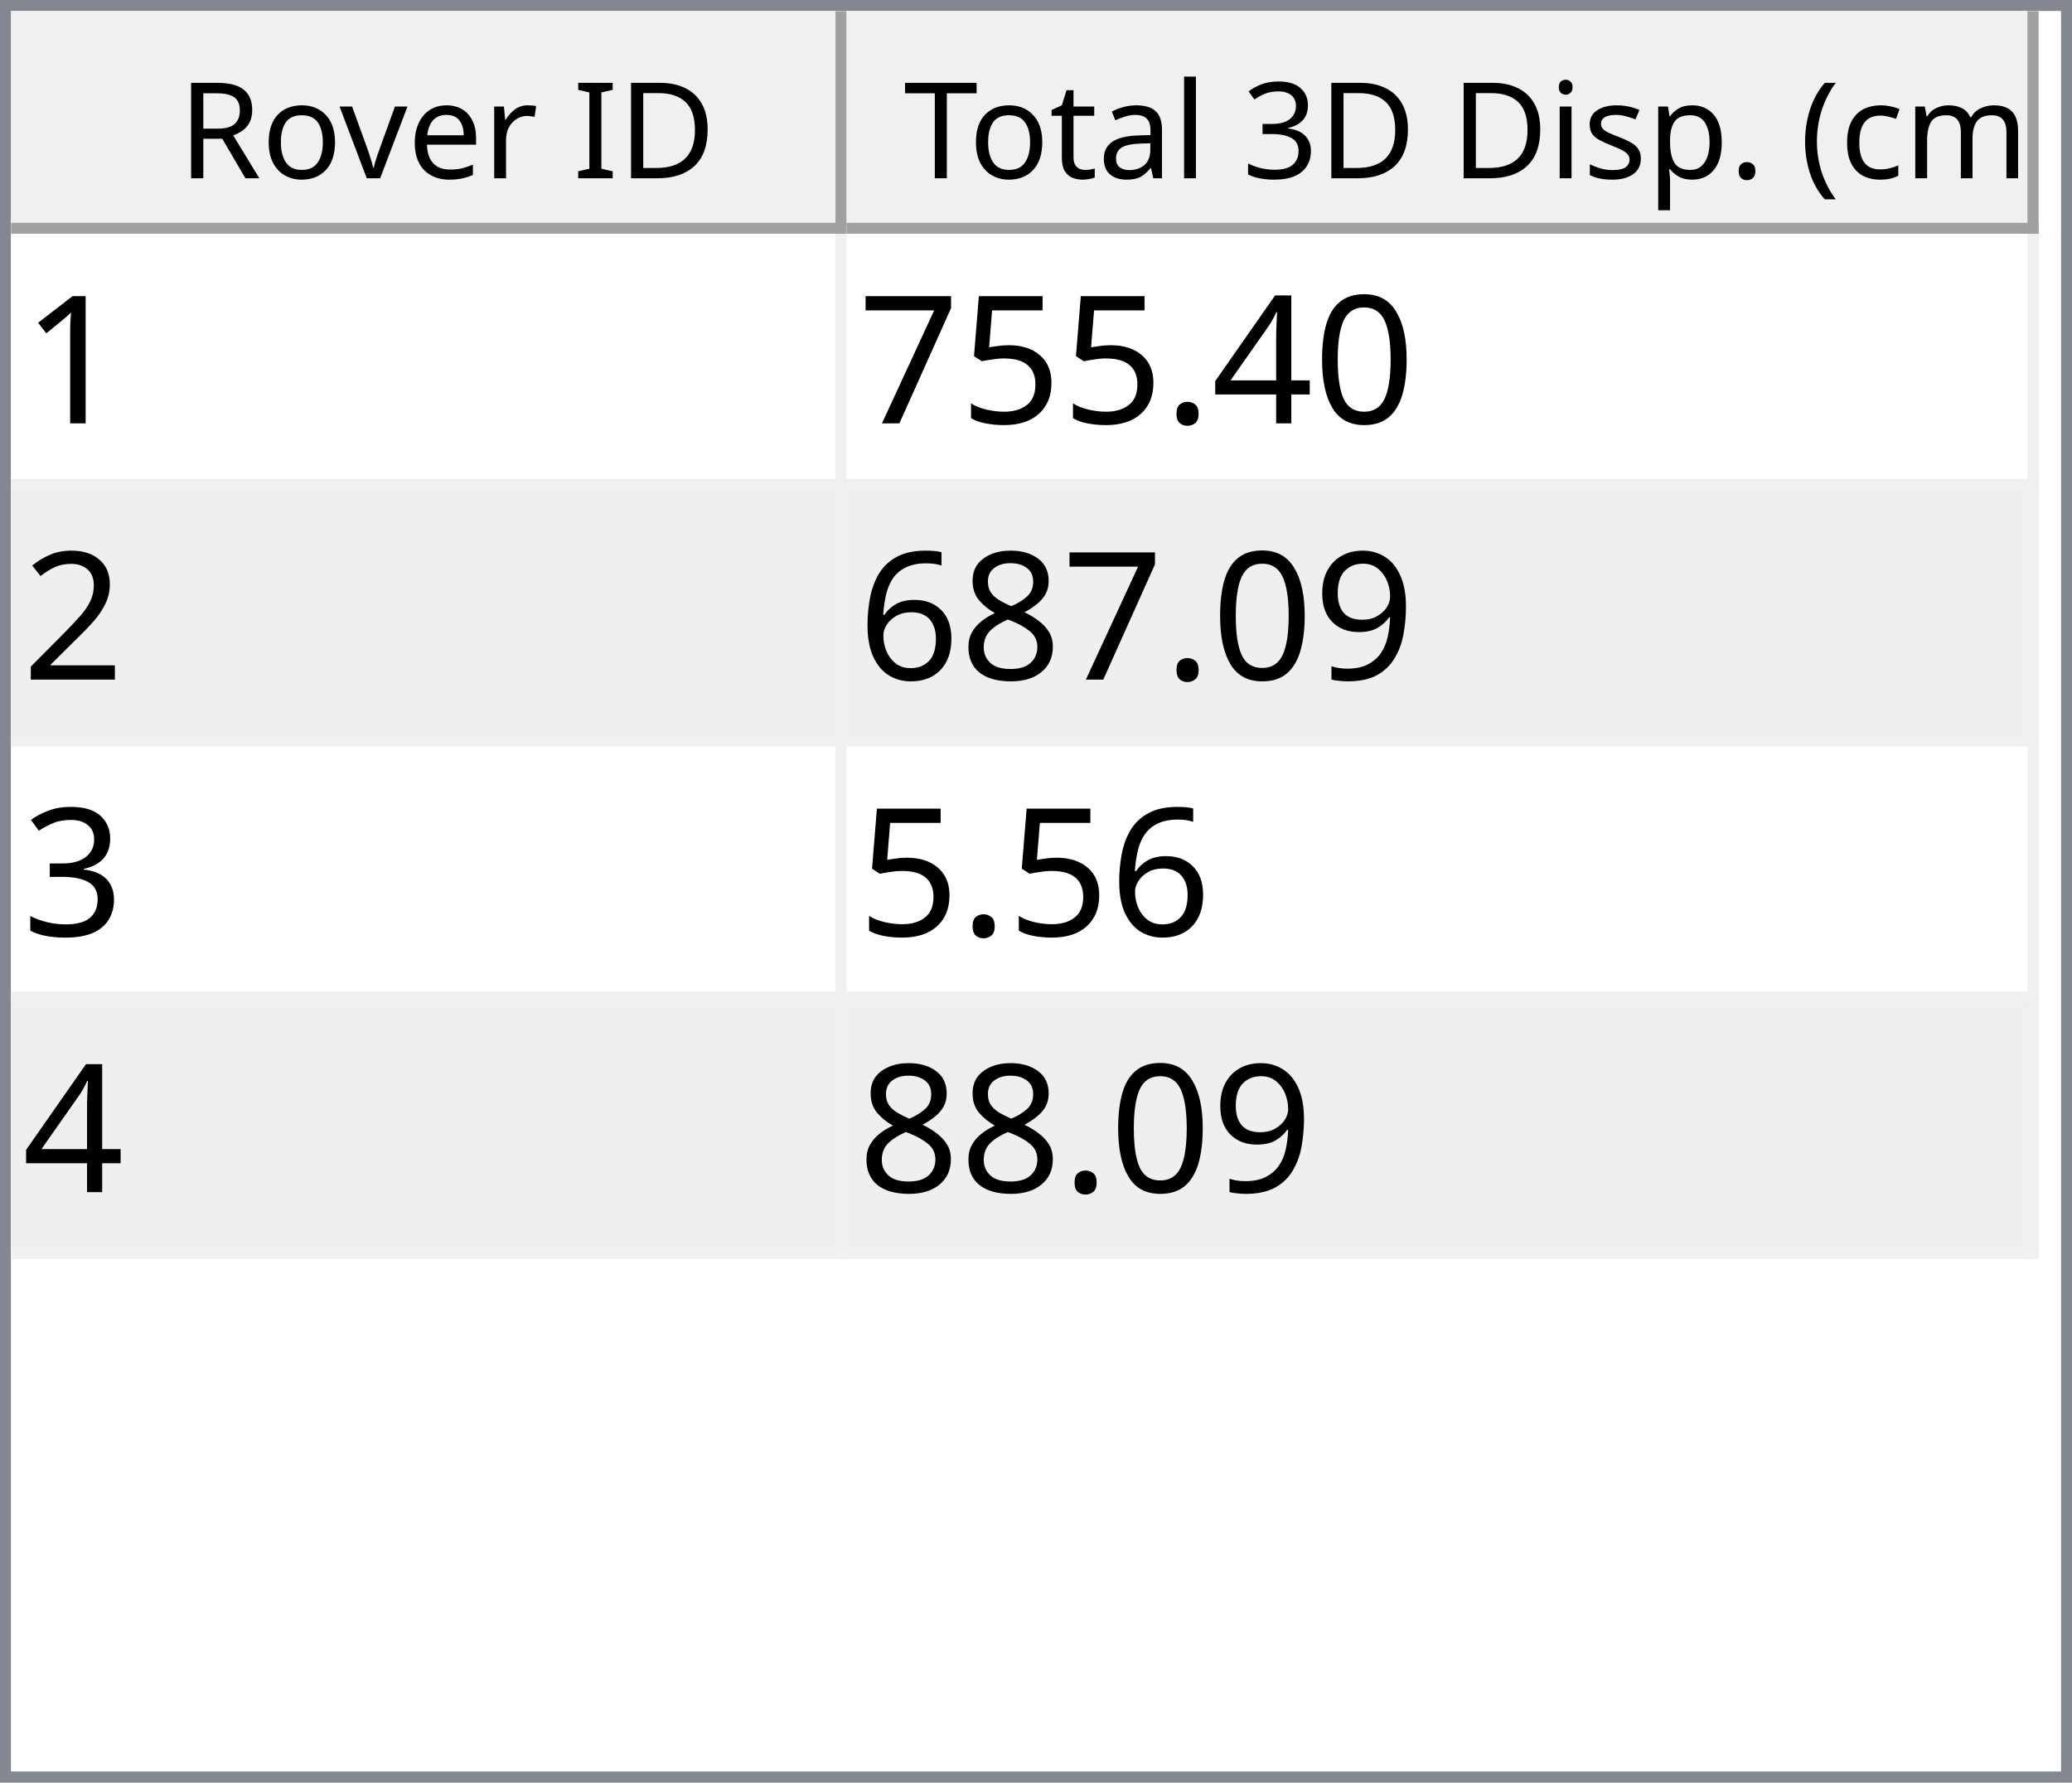
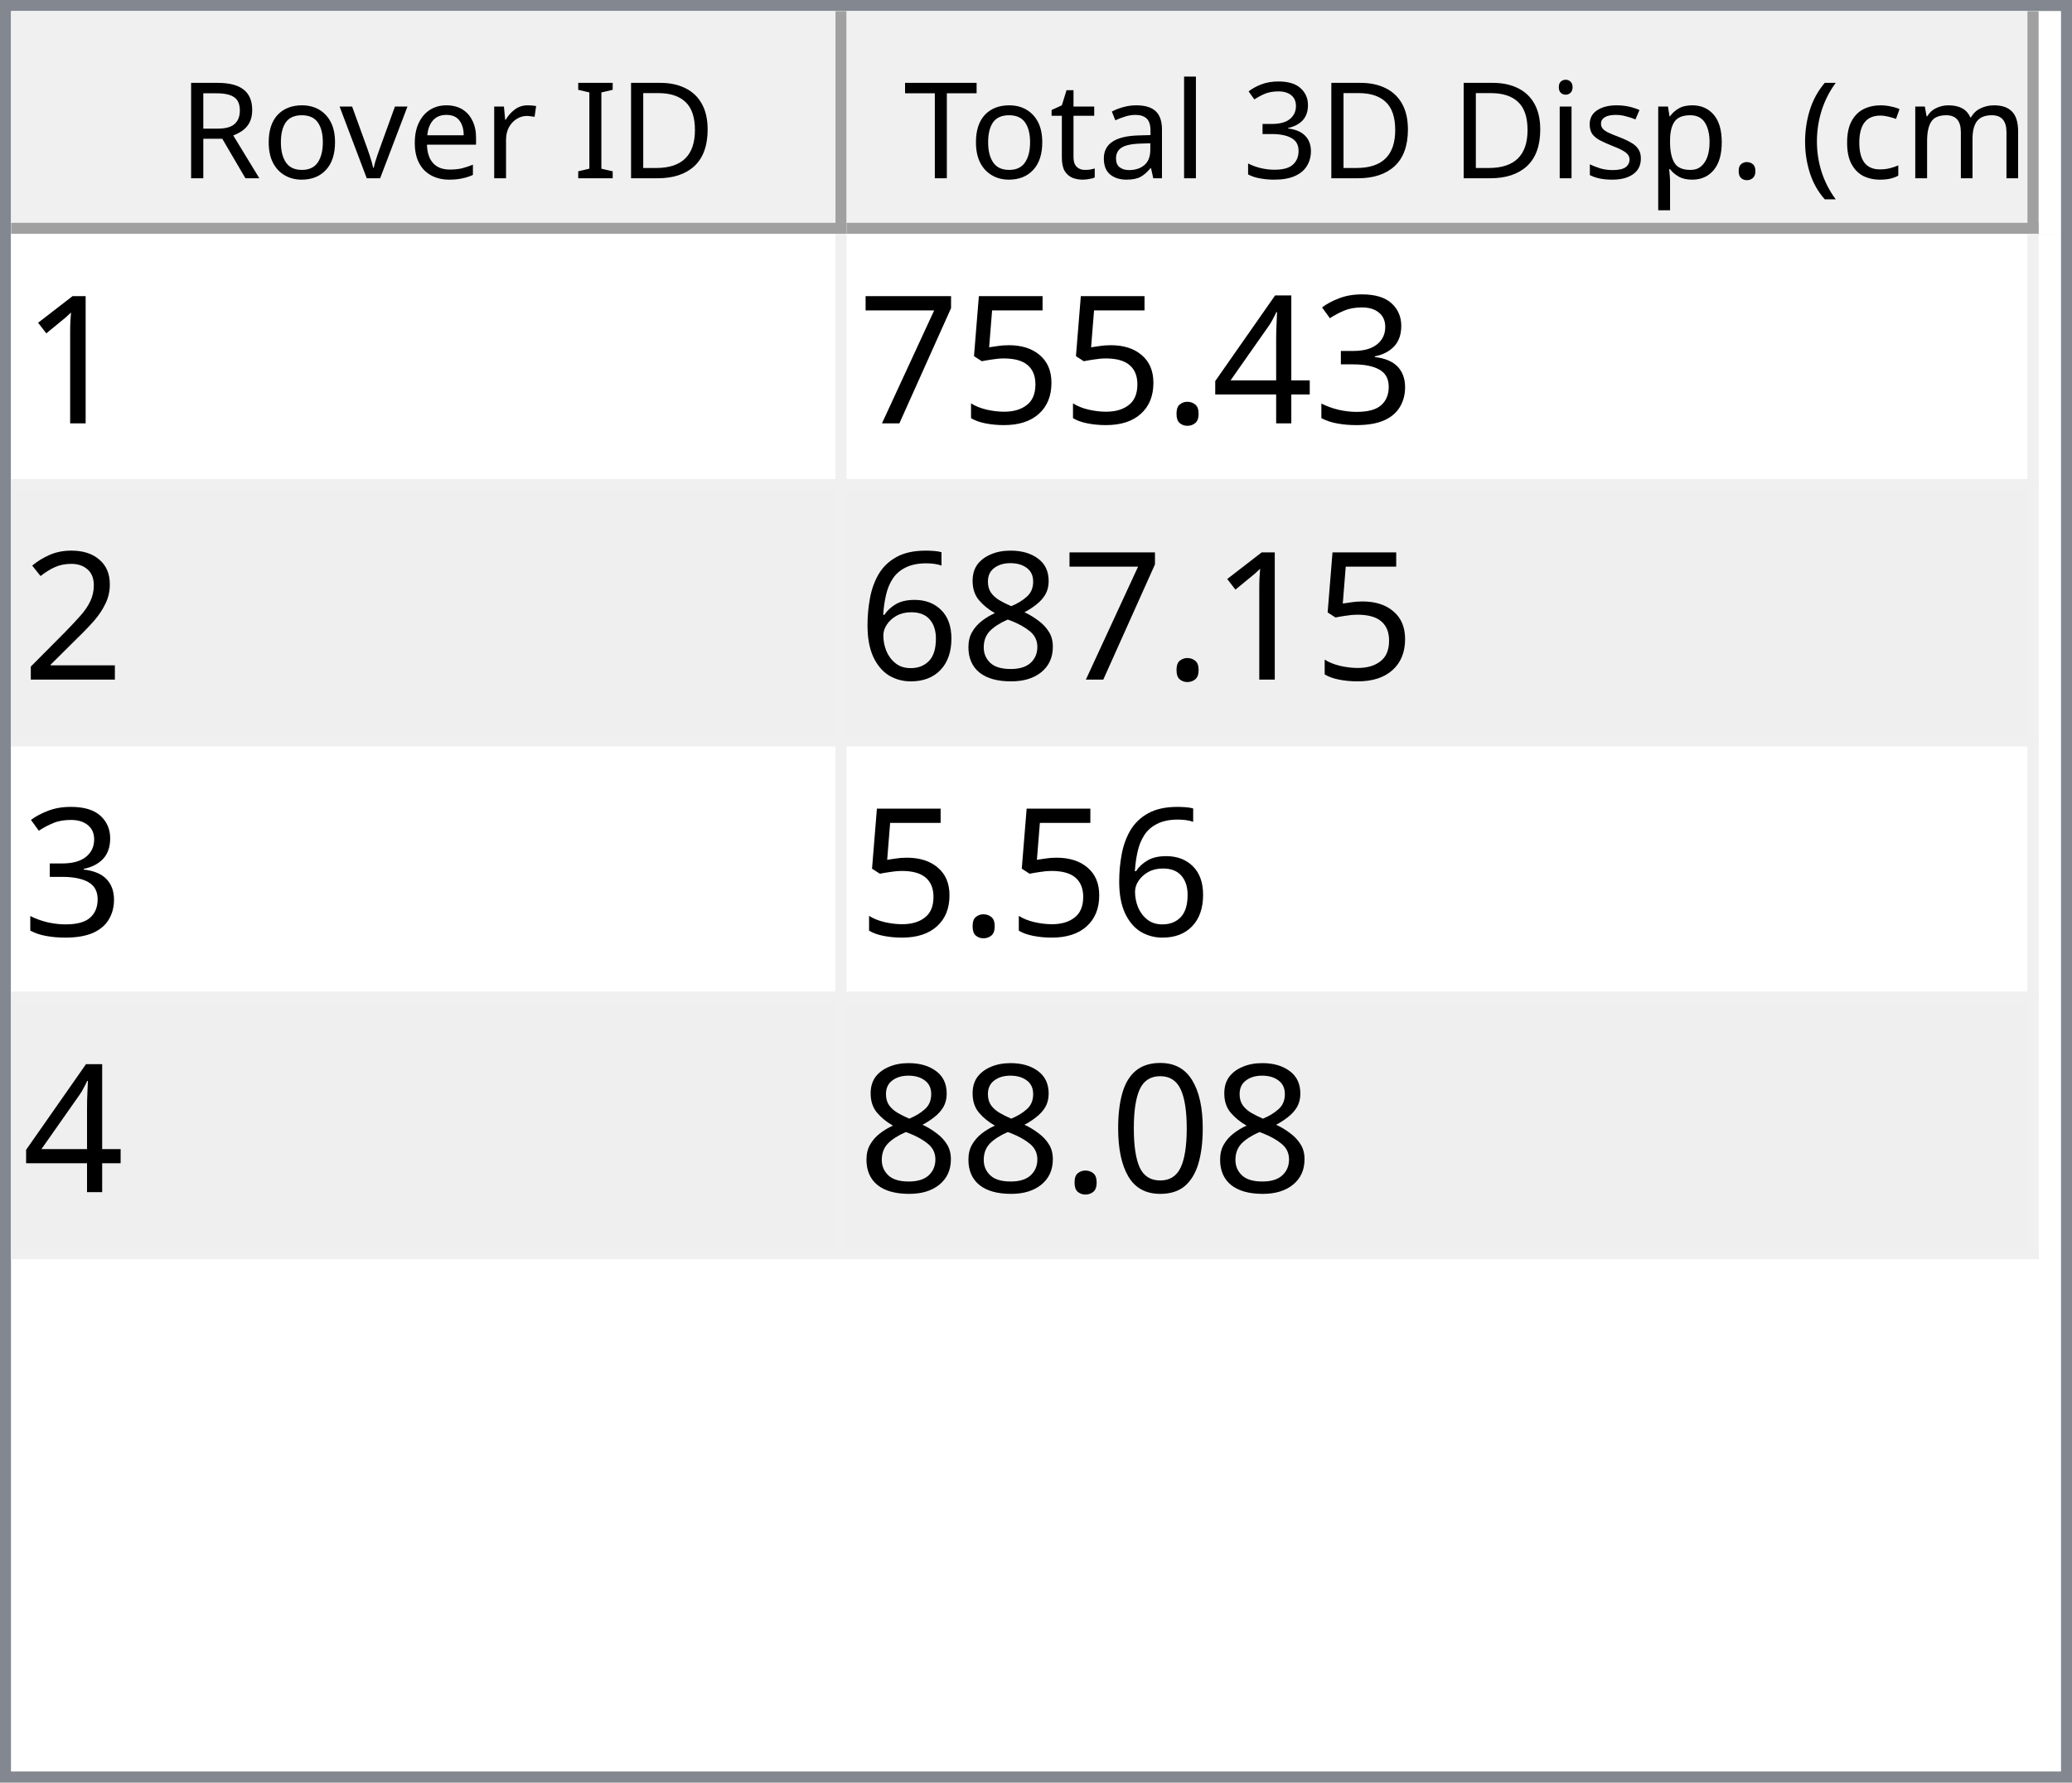
<svg xmlns="http://www.w3.org/2000/svg" style="fill-opacity:1; color-rendering:auto; color-interpolation:auto; text-rendering:auto; stroke:black; stroke-linecap:square; stroke-miterlimit:10; shape-rendering:auto; stroke-opacity:1; fill:black; stroke-dasharray:none; font-weight:normal; stroke-width:1; font-family:'Dialog'; font-style:normal; stroke-linejoin:miter; font-size:12px; stroke-dashoffset:0; image-rendering:auto;" width="186" height="160">
  <defs id="genericDefs" />
  <g>
    <defs id="defs1">
      <clipPath clipPathUnits="userSpaceOnUse" id="clipPath1">
        <path d="M0 0 L186 0 L186 160 L0 160 L0 0 Z" />
      </clipPath>
      <clipPath clipPathUnits="userSpaceOnUse" id="clipPath2">
        <path d="M0 0 L0 160 L186 160 L186 0 Z" />
      </clipPath>
      <clipPath clipPathUnits="userSpaceOnUse" id="clipPath3">
        <path d="M0 0 L0 20 L184 20 L184 0 Z" />
      </clipPath>
      <clipPath clipPathUnits="userSpaceOnUse" id="clipPath4">
        <path d="M0 0 L0 20 L75 20 L75 0 Z" />
      </clipPath>
      <clipPath clipPathUnits="userSpaceOnUse" id="clipPath5">
        <path d="M1 1 L1 19 L74 19 L74 1 Z" />
      </clipPath>
      <clipPath clipPathUnits="userSpaceOnUse" id="clipPath6">
        <path d="M0 0 L0 18 L73 18 L73 0 Z" />
      </clipPath>
      <clipPath clipPathUnits="userSpaceOnUse" id="clipPath7">
        <path d="M-0.5 -0.5 L-0.5 19.5 L74.5 19.5 L74.5 -0.5 Z" />
      </clipPath>
      <clipPath clipPathUnits="userSpaceOnUse" id="clipPath8">
        <path d="M0 0 L0 20 L107 20 L107 0 Z" />
      </clipPath>
      <clipPath clipPathUnits="userSpaceOnUse" id="clipPath9">
        <path d="M1 1 L1 19 L106 19 L106 1 Z" />
      </clipPath>
      <clipPath clipPathUnits="userSpaceOnUse" id="clipPath10">
        <path d="M0 0 L0 18 L105 18 L105 0 Z" />
      </clipPath>
      <clipPath clipPathUnits="userSpaceOnUse" id="clipPath11">
        <path d="M-0.5 -0.5 L-0.5 19.5 L106.5 19.5 L106.5 -0.5 Z" />
      </clipPath>
      <clipPath clipPathUnits="userSpaceOnUse" id="clipPath12">
        <path d="M0 0 L0 138 L184 138 L184 0 Z" />
      </clipPath>
      <clipPath clipPathUnits="userSpaceOnUse" id="clipPath13">
        <path d="M0 0 L0 92 L182 92 L182 0 Z" />
      </clipPath>
      <clipPath clipPathUnits="userSpaceOnUse" id="clipPath14">
        <path d="M-0.5 -0.5 L-0.5 91.5 L181.5 91.5 L181.5 -0.5 Z" />
      </clipPath>
      <clipPath clipPathUnits="userSpaceOnUse" id="clipPath15">
        <path d="M0 0 L0 22 L74 22 L74 0 Z" />
      </clipPath>
      <clipPath clipPathUnits="userSpaceOnUse" id="clipPath16">
        <path d="M0 0 L0 22 L106 22 L106 0 Z" />
      </clipPath>
      <font horiz-adv-x="64.551" id="font1">
        <font-face ascent="107.91" descent="25.098" units-per-em="100" style="font-style:normal; font-family:Segoe UI; font-weight:normal;" />
        <missing-glyph horiz-adv-x="64.551" d="M8.109 0 L8.109 68.266 L56.453 68.266 L56.453 0 L8.109 0 ZM15.328 7.234 L49.219 7.234 L49.219 61.031 L15.328 61.031 L15.328 7.234 Z" />
        <glyph unicode="D" horiz-adv-x="70.117" d="M9.188 0 L9.188 70.016 L28.516 70.016 Q65.531 70.016 65.531 35.891 Q65.531 19.672 55.25 9.836 Q44.969 0 27.734 0 L9.188 0 ZM17.391 62.594 L17.391 7.422 L27.828 7.422 Q41.609 7.422 49.273 14.797 Q56.938 22.172 56.938 35.688 Q56.938 62.594 28.328 62.594 L17.391 62.594 Z" />
        <glyph unicode="I" horiz-adv-x="26.611" d="M17.391 0 L9.188 0 L9.188 70.016 L17.391 70.016 L17.391 0 Z" />
        <glyph unicode=" " horiz-adv-x="27.393" d="" />
        <glyph unicode="r" horiz-adv-x="34.766" d="M34.188 41.891 Q32.078 43.5 28.125 43.5 Q23 43.5 19.555 38.672 Q16.109 33.844 16.109 25.484 L16.109 0 L8.109 0 L8.109 50 L16.109 50 L16.109 39.703 L16.312 39.703 Q18.016 44.969 21.531 47.922 Q25.047 50.875 29.391 50.875 Q32.516 50.875 34.188 50.203 L34.188 41.891 Z" />
        <glyph unicode="e" horiz-adv-x="52.295" d="M48.297 23 L12.984 23 Q13.188 14.656 17.484 10.109 Q21.781 5.562 29.297 5.562 Q37.75 5.562 44.828 11.141 L44.828 3.609 Q38.234 -1.172 27.391 -1.172 Q16.797 -1.172 10.742 5.641 Q4.688 12.453 4.688 24.812 Q4.688 36.469 11.305 43.82 Q17.922 51.172 27.734 51.172 Q37.547 51.172 42.922 44.828 Q48.297 38.484 48.297 27.203 L48.297 23 ZM40.094 29.781 Q40.047 36.719 36.75 40.578 Q33.453 44.438 27.594 44.438 Q21.922 44.438 17.969 40.383 Q14.016 36.328 13.094 29.781 L40.094 29.781 Z" />
        <glyph unicode="v" horiz-adv-x="47.9" d="M47.406 50 L27.484 0 L19.625 0 L0.688 50 L9.469 50 L22.172 13.672 Q23.578 9.672 23.922 6.688 L24.125 6.688 Q24.609 10.453 25.688 13.484 L38.969 50 L47.406 50 Z" />
        <glyph unicode="o" horiz-adv-x="58.594" d="M29 -1.172 Q17.922 -1.172 11.305 5.836 Q4.688 12.844 4.688 24.422 Q4.688 37.016 11.57 44.094 Q18.453 51.172 30.172 51.172 Q41.359 51.172 47.633 44.289 Q53.906 37.406 53.906 25.203 Q53.906 13.234 47.141 6.031 Q40.375 -1.172 29 -1.172 ZM29.594 44.438 Q21.875 44.438 17.383 39.188 Q12.891 33.938 12.891 24.703 Q12.891 15.828 17.43 10.695 Q21.969 5.562 29.594 5.562 Q37.359 5.562 41.531 10.594 Q45.703 15.625 45.703 24.906 Q45.703 34.281 41.531 39.359 Q37.359 44.438 29.594 44.438 Z" />
        <glyph unicode="R" horiz-adv-x="59.814" d="M59.375 0 L49.609 0 L37.891 19.625 Q36.281 22.359 34.766 24.289 Q33.25 26.219 31.664 27.438 Q30.078 28.656 28.25 29.219 Q26.422 29.781 24.125 29.781 L17.391 29.781 L17.391 0 L9.188 0 L9.188 70.016 L30.078 70.016 Q34.672 70.016 38.555 68.867 Q42.438 67.719 45.289 65.375 Q48.141 63.031 49.758 59.547 Q51.375 56.062 51.375 51.375 Q51.375 47.703 50.273 44.656 Q49.172 41.609 47.148 39.211 Q45.125 36.812 42.266 35.133 Q39.406 33.453 35.844 32.516 L35.844 32.328 Q37.594 31.547 38.891 30.547 Q40.188 29.547 41.359 28.18 Q42.531 26.812 43.68 25.078 Q44.828 23.344 46.234 21.047 L59.375 0 ZM17.391 62.594 L17.391 37.203 L28.516 37.203 Q31.594 37.203 34.203 38.133 Q36.812 39.062 38.719 40.797 Q40.625 42.531 41.703 45.047 Q42.781 47.562 42.781 50.688 Q42.781 56.297 39.141 59.445 Q35.5 62.594 28.609 62.594 L17.391 62.594 Z" />
        <glyph unicode=")" horiz-adv-x="30.176" d="M8.297 -15.922 L1.172 -15.922 Q16.406 2.344 16.406 26.812 Q16.406 51.469 1.078 70.016 L8.297 70.016 Q23.531 52.156 23.531 26.703 Q23.531 1.375 8.297 -15.922 Z" />
        <glyph unicode="m" horiz-adv-x="86.133" d="M79.109 0 L71.094 0 L71.094 28.719 Q71.094 37.016 68.531 40.727 Q65.969 44.438 59.906 44.438 Q54.781 44.438 51.195 39.75 Q47.609 35.062 47.609 28.516 L47.609 0 L39.594 0 L39.594 29.688 Q39.594 44.438 28.219 44.438 Q22.953 44.438 19.531 40.016 Q16.109 35.594 16.109 28.516 L16.109 0 L8.109 0 L8.109 50 L16.109 50 L16.109 42.094 L16.312 42.094 Q21.625 51.172 31.844 51.172 Q36.969 51.172 40.773 48.312 Q44.578 45.453 46 40.828 Q51.562 51.172 62.594 51.172 Q79.109 51.172 79.109 30.812 L79.109 0 Z" />
        <glyph unicode="c" horiz-adv-x="46.191" d="M42.188 2.297 Q36.422 -1.172 28.516 -1.172 Q17.828 -1.172 11.258 5.789 Q4.688 12.75 4.688 23.828 Q4.688 36.188 11.766 43.68 Q18.844 51.172 30.672 51.172 Q37.25 51.172 42.281 48.734 L42.281 40.531 Q36.719 44.438 30.375 44.438 Q22.703 44.438 17.797 38.945 Q12.891 33.453 12.891 24.516 Q12.891 15.719 17.508 10.641 Q22.125 5.562 29.891 5.562 Q36.422 5.562 42.188 9.906 L42.188 2.297 Z" />
        <glyph unicode="(" horiz-adv-x="30.176" d="M29.109 -15.922 L21.969 -15.922 Q6.844 1.375 6.844 26.703 Q6.844 52.156 21.969 70.016 L29.203 70.016 Q13.875 51.469 13.875 26.812 Q13.875 2.344 29.109 -15.922 Z" />
        <glyph unicode="." horiz-adv-x="21.68" d="M10.891 -1.078 Q8.641 -1.078 7.055 0.539 Q5.469 2.156 5.469 4.391 Q5.469 6.641 7.055 8.273 Q8.641 9.906 10.891 9.906 Q13.188 9.906 14.797 8.273 Q16.406 6.641 16.406 4.391 Q16.406 2.156 14.797 0.539 Q13.188 -1.078 10.891 -1.078 Z" />
        <glyph unicode="p" horiz-adv-x="58.789" d="M16.312 7.234 L16.109 7.234 L16.109 -23 L8.109 -23 L8.109 50 L16.109 50 L16.109 41.219 L16.312 41.219 Q22.219 51.172 33.594 51.172 Q43.266 51.172 48.688 44.461 Q54.109 37.75 54.109 26.469 Q54.109 13.922 48 6.375 Q41.891 -1.172 31.297 -1.172 Q21.578 -1.172 16.312 7.234 ZM16.109 27.391 L16.109 20.406 Q16.109 14.203 20.141 9.883 Q24.172 5.562 30.375 5.562 Q37.641 5.562 41.773 11.133 Q45.906 16.703 45.906 26.609 Q45.906 34.969 42.047 39.703 Q38.188 44.438 31.594 44.438 Q24.609 44.438 20.359 39.578 Q16.109 34.719 16.109 27.391 Z" />
        <glyph unicode="s" horiz-adv-x="42.432" d="M5.078 1.812 L5.078 10.406 Q11.625 5.562 19.484 5.562 Q30.031 5.562 30.031 12.594 Q30.031 14.594 29.125 15.992 Q28.219 17.391 26.68 18.461 Q25.141 19.531 23.07 20.383 Q21 21.234 18.609 22.172 Q15.281 23.484 12.766 24.828 Q10.25 26.172 8.57 27.859 Q6.891 29.547 6.031 31.695 Q5.172 33.844 5.172 36.719 Q5.172 40.234 6.789 42.945 Q8.406 45.656 11.086 47.484 Q13.766 49.312 17.211 50.242 Q20.656 51.172 24.312 51.172 Q30.812 51.172 35.938 48.922 L35.938 40.828 Q30.422 44.438 23.25 44.438 Q21 44.438 19.195 43.922 Q17.391 43.406 16.094 42.477 Q14.797 41.547 14.086 40.258 Q13.375 38.969 13.375 37.406 Q13.375 35.453 14.086 34.133 Q14.797 32.812 16.164 31.789 Q17.531 30.766 19.484 29.938 Q21.438 29.109 23.922 28.125 Q27.25 26.859 29.883 25.516 Q32.516 24.172 34.375 22.484 Q36.234 20.797 37.234 18.602 Q38.234 16.406 38.234 13.375 Q38.234 9.672 36.602 6.938 Q34.969 4.203 32.234 2.398 Q29.5 0.594 25.93 -0.289 Q22.359 -1.172 18.453 -1.172 Q10.75 -1.172 5.078 1.812 Z" />
        <glyph unicode="i" horiz-adv-x="24.219" d="M12.203 62.703 Q10.062 62.703 8.547 64.164 Q7.031 65.625 7.031 67.875 Q7.031 70.125 8.547 71.609 Q10.062 73.094 12.203 73.094 Q14.406 73.094 15.945 71.609 Q17.484 70.125 17.484 67.875 Q17.484 65.719 15.945 64.211 Q14.406 62.703 12.203 62.703 ZM16.109 0 L8.109 0 L8.109 50 L16.109 50 L16.109 0 Z" />
        <glyph unicode="3" horiz-adv-x="53.906" d="M46.531 19.828 Q46.531 15.094 44.75 11.211 Q42.969 7.328 39.719 4.57 Q36.469 1.812 31.93 0.297 Q27.391 -1.219 21.922 -1.219 Q11.922 -1.219 6 2.594 L6 11.188 Q13.094 5.609 22.219 5.609 Q25.875 5.609 28.828 6.539 Q31.781 7.469 33.906 9.227 Q36.031 10.984 37.18 13.477 Q38.328 15.969 38.328 19.094 Q38.328 32.812 18.797 32.812 L12.984 32.812 L12.984 39.594 L18.5 39.594 Q35.797 39.594 35.797 52.484 Q35.797 64.406 22.609 64.406 Q15.188 64.406 8.688 59.422 L8.688 67.188 Q15.375 71.188 24.609 71.188 Q29 71.188 32.57 69.969 Q36.141 68.75 38.68 66.555 Q41.219 64.359 42.609 61.281 Q44 58.203 44 54.5 Q44 40.672 30.031 36.719 L30.031 36.531 Q33.594 36.141 36.625 34.797 Q39.656 33.453 41.852 31.305 Q44.047 29.156 45.289 26.25 Q46.531 23.344 46.531 19.828 Z" />
        <glyph unicode="l" horiz-adv-x="24.219" d="M16.109 0 L8.109 0 L8.109 74.031 L16.109 74.031 L16.109 0 Z" />
        <glyph unicode="a" horiz-adv-x="50.879" d="M43.891 0 L35.891 0 L35.891 7.812 L35.688 7.812 Q30.469 -1.172 20.312 -1.172 Q12.844 -1.172 8.617 2.781 Q4.391 6.734 4.391 13.281 Q4.391 27.297 20.906 29.594 L35.891 31.688 Q35.891 44.438 25.594 44.438 Q16.547 44.438 9.281 38.281 L9.281 46.484 Q16.656 51.172 26.266 51.172 Q43.891 51.172 43.891 32.516 L43.891 0 ZM35.891 25.297 L23.828 23.641 Q18.266 22.859 15.43 20.875 Q12.594 18.891 12.594 13.875 Q12.594 10.203 15.211 7.883 Q17.828 5.562 22.172 5.562 Q28.125 5.562 32.008 9.742 Q35.891 13.922 35.891 20.312 L35.891 25.297 Z" />
        <glyph unicode="t" horiz-adv-x="33.887" d="M31.297 0.484 Q28.469 -1.078 23.828 -1.078 Q10.688 -1.078 10.688 13.578 L10.688 43.172 L2.094 43.172 L2.094 50 L10.688 50 L10.688 62.203 L18.703 64.797 L18.703 50 L31.297 50 L31.297 43.172 L18.703 43.172 L18.703 14.984 Q18.703 9.969 20.414 7.82 Q22.125 5.672 26.078 5.672 Q29.109 5.672 31.297 7.328 L31.297 0.484 Z" />
        <glyph unicode="T" horiz-adv-x="52.393" d="M50.594 62.594 L30.375 62.594 L30.375 0 L22.172 0 L22.172 62.594 L2 62.594 L2 70.016 L50.594 70.016 L50.594 62.594 Z" />
      </font>
      <font horiz-adv-x="75.0" id="font2">
        <font-face ascent="100.537" descent="21.973" units-per-em="100" style="font-style:normal; font-family:sans-serif; font-weight:normal;" />
        <missing-glyph horiz-adv-x="75.0" d="M12.5 0 L12.5 62.5 L62.5 62.5 L62.5 0 L12.5 0 ZM14.062 1.562 L60.938 1.562 L60.938 60.938 L14.062 60.938 L14.062 1.562 Z" />
        <glyph unicode="1" horiz-adv-x="55.615" d="M37.25 0 L28.469 0 L28.469 56 Q25.297 52.984 20.141 49.953 Q14.984 46.922 10.891 45.406 L10.891 53.906 Q18.266 57.375 23.781 62.305 Q29.297 67.234 31.594 71.875 L37.25 71.875 L37.25 0 Z" />
-         <glyph unicode="0" horiz-adv-x="55.615" d="M4.156 35.297 Q4.156 48 6.766 55.742 Q9.375 63.484 14.523 67.68 Q19.672 71.875 27.484 71.875 Q33.25 71.875 37.594 69.555 Q41.938 67.234 44.773 62.867 Q47.609 58.5 49.219 52.227 Q50.828 45.953 50.828 35.297 Q50.828 22.703 48.242 14.969 Q45.656 7.234 40.508 3.008 Q35.359 -1.219 27.484 -1.219 Q17.141 -1.219 11.234 6.203 Q4.156 15.141 4.156 35.297 ZM13.188 35.297 Q13.188 17.672 17.312 11.836 Q21.438 6 27.484 6 Q33.547 6 37.672 11.859 Q41.797 17.719 41.797 35.297 Q41.797 52.984 37.672 58.789 Q33.547 64.594 27.391 64.594 Q21.344 64.594 17.719 59.469 Q13.188 52.938 13.188 35.297 Z" />
+         <glyph unicode="3" horiz-adv-x="55.615" d="M4.203 18.891 L12.984 20.062 Q14.5 12.594 18.141 9.297 Q21.781 6 27 6 Q33.203 6 37.477 10.297 Q41.75 14.594 41.75 20.953 Q41.75 27 37.797 30.93 Q33.844 34.859 27.734 34.859 Q25.25 34.859 21.531 33.891 L22.516 41.609 Q23.391 41.5 23.922 41.5 Q29.547 41.5 34.039 44.43 Q38.531 47.359 38.531 53.469 Q38.531 58.297 35.258 61.477 Q31.984 64.656 26.812 64.656 Q21.688 64.656 18.266 61.43 Q14.844 58.203 13.875 51.766 L5.078 53.328 Q6.688 62.156 12.398 67.016 Q18.109 71.875 26.609 71.875 Q32.469 71.875 37.398 69.359 Q42.328 66.844 44.945 62.5 Q47.562 58.156 47.562 53.266 Q47.562 48.641 45.07 44.828 Q42.578 41.016 37.703 38.766 Q44.047 37.312 47.562 32.695 Q51.078 28.078 51.078 21.141 Q51.078 11.766 44.242 5.25 Q37.406 -1.266 26.953 -1.266 Q17.531 -1.266 11.305 4.352 Q5.078 9.969 4.203 18.891 Z" />
        <glyph unicode="4" horiz-adv-x="55.615" d="M32.328 0 L32.328 17.141 L1.266 17.141 L1.266 25.203 L33.938 71.578 L41.109 71.578 L41.109 25.203 L50.781 25.203 L50.781 17.141 L41.109 17.141 L41.109 0 L32.328 0 ZM32.328 25.203 L32.328 57.469 L9.906 25.203 L32.328 25.203 Z" />
        <glyph unicode="." horiz-adv-x="27.783" d="M9.078 0 L9.078 10.016 L19.094 10.016 L19.094 0 L9.078 0 Z" />
        <glyph unicode="5" horiz-adv-x="55.615" d="M4.156 18.75 L13.375 19.531 Q14.406 12.797 18.141 9.398 Q21.875 6 27.156 6 Q33.5 6 37.891 10.789 Q42.281 15.578 42.281 23.484 Q42.281 31 38.062 35.352 Q33.844 39.703 27 39.703 Q22.75 39.703 19.336 37.773 Q15.922 35.844 13.969 32.766 L5.719 33.844 L12.641 70.609 L48.25 70.609 L48.25 62.203 L19.672 62.203 L15.828 42.969 Q22.266 47.469 29.344 47.469 Q38.719 47.469 45.164 40.969 Q51.609 34.469 51.609 24.266 Q51.609 14.547 45.953 7.469 Q39.062 -1.219 27.156 -1.219 Q17.391 -1.219 11.211 4.25 Q5.031 9.719 4.156 18.75 Z" />
        <glyph unicode="7" horiz-adv-x="55.615" d="M4.734 62.203 L4.734 70.656 L51.078 70.656 L51.078 63.812 Q44.234 56.547 37.523 44.484 Q30.812 32.422 27.156 19.672 Q24.516 10.688 23.781 0 L14.75 0 Q14.891 8.453 18.062 20.414 Q21.234 32.375 27.172 43.484 Q33.109 54.594 39.797 62.203 L4.734 62.203 Z" />
        <glyph unicode="2" horiz-adv-x="55.615" d="M50.344 8.453 L50.344 0 L3.031 0 Q2.938 3.172 4.047 6.109 Q5.859 10.938 9.836 15.625 Q13.812 20.312 21.344 26.469 Q33.016 36.031 37.117 41.625 Q41.219 47.219 41.219 52.203 Q41.219 57.422 37.477 61.008 Q33.734 64.594 27.734 64.594 Q21.391 64.594 17.578 60.789 Q13.766 56.984 13.719 50.25 L4.688 51.172 Q5.609 61.281 11.664 66.578 Q17.719 71.875 27.938 71.875 Q38.234 71.875 44.242 66.164 Q50.25 60.453 50.25 52 Q50.25 47.703 48.492 43.555 Q46.734 39.406 42.656 34.812 Q38.578 30.219 29.109 22.219 Q21.188 15.578 18.945 13.211 Q16.703 10.844 15.234 8.453 L50.344 8.453 Z" />
-         <glyph unicode="9" horiz-adv-x="55.615" d="M5.469 16.547 L13.922 17.328 Q14.984 11.375 18.016 8.688 Q21.047 6 25.781 6 Q29.828 6 32.883 7.859 Q35.938 9.719 37.891 12.82 Q39.844 15.922 41.164 21.195 Q42.484 26.469 42.484 31.938 Q42.484 32.516 42.438 33.688 Q39.797 29.5 35.234 26.883 Q30.672 24.266 25.344 24.266 Q16.453 24.266 10.305 30.711 Q4.156 37.156 4.156 47.703 Q4.156 58.594 10.578 65.234 Q17 71.875 26.656 71.875 Q33.641 71.875 39.43 68.117 Q45.219 64.359 48.219 57.398 Q51.219 50.438 51.219 37.25 Q51.219 23.531 48.242 15.406 Q45.266 7.281 39.383 3.031 Q33.5 -1.219 25.594 -1.219 Q17.188 -1.219 11.867 3.445 Q6.547 8.109 5.469 16.547 ZM41.453 48.141 Q41.453 55.719 37.43 60.156 Q33.406 64.594 27.734 64.594 Q21.875 64.594 17.531 59.812 Q13.188 55.031 13.188 47.406 Q13.188 40.578 17.312 36.305 Q21.438 32.031 27.484 32.031 Q33.594 32.031 37.523 36.305 Q41.453 40.578 41.453 48.141 Z" />
        <glyph unicode="8" horiz-adv-x="55.615" d="M17.672 38.812 Q12.203 40.828 9.57 44.539 Q6.938 48.25 6.938 53.422 Q6.938 61.234 12.555 66.555 Q18.172 71.875 27.484 71.875 Q36.859 71.875 42.578 66.43 Q48.297 60.984 48.297 53.172 Q48.297 48.188 45.68 44.508 Q43.062 40.828 37.75 38.812 Q44.344 36.672 47.781 31.883 Q51.219 27.094 51.219 20.453 Q51.219 11.281 44.727 5.031 Q38.234 -1.219 27.641 -1.219 Q17.047 -1.219 10.547 5.055 Q4.047 11.328 4.047 20.703 Q4.047 27.688 7.594 32.398 Q11.141 37.109 17.672 38.812 ZM15.922 53.719 Q15.922 48.641 19.195 45.414 Q22.469 42.188 27.688 42.188 Q32.766 42.188 36.016 45.383 Q39.266 48.578 39.266 53.219 Q39.266 58.062 35.914 61.359 Q32.562 64.656 27.594 64.656 Q22.562 64.656 19.242 61.43 Q15.922 58.203 15.922 53.719 ZM13.094 20.656 Q13.094 16.891 14.875 13.375 Q16.656 9.859 20.172 7.93 Q23.688 6 27.734 6 Q34.031 6 38.133 10.055 Q42.234 14.109 42.234 20.359 Q42.234 26.703 38.016 30.859 Q33.797 35.016 27.438 35.016 Q21.234 35.016 17.164 30.914 Q13.094 26.812 13.094 20.656 Z" />
        <glyph unicode="6" horiz-adv-x="55.615" d="M49.75 54.047 L41.016 53.375 Q39.844 58.547 37.703 60.891 Q34.125 64.656 28.906 64.656 Q24.703 64.656 21.531 62.312 Q17.391 59.281 14.992 53.469 Q12.594 47.656 12.5 36.922 Q15.672 41.75 20.266 44.094 Q24.859 46.438 29.891 46.438 Q38.672 46.438 44.852 39.969 Q51.031 33.5 51.031 23.25 Q51.031 16.5 48.125 10.719 Q45.219 4.938 40.141 1.859 Q35.062 -1.219 28.609 -1.219 Q17.625 -1.219 10.695 6.859 Q3.766 14.938 3.766 33.5 Q3.766 54.25 11.422 63.672 Q18.109 71.875 29.438 71.875 Q37.891 71.875 43.289 67.141 Q48.688 62.406 49.75 54.047 ZM13.875 23.188 Q13.875 18.656 15.797 14.508 Q17.719 10.359 21.188 8.18 Q24.656 6 28.469 6 Q34.031 6 38.039 10.492 Q42.047 14.984 42.047 22.703 Q42.047 30.125 38.086 34.398 Q34.125 38.672 28.125 38.672 Q22.172 38.672 18.023 34.398 Q13.875 30.125 13.875 23.188 Z" />
-         <glyph unicode="3" horiz-adv-x="55.615" d="M4.203 18.891 L12.984 20.062 Q14.5 12.594 18.141 9.297 Q21.781 6 27 6 Q33.203 6 37.477 10.297 Q41.75 14.594 41.75 20.953 Q41.75 27 37.797 30.93 Q33.844 34.859 27.734 34.859 Q25.25 34.859 21.531 33.891 L22.516 41.609 Q23.391 41.5 23.922 41.5 Q29.547 41.5 34.039 44.43 Q38.531 47.359 38.531 53.469 Q38.531 58.297 35.258 61.477 Q31.984 64.656 26.812 64.656 Q21.688 64.656 18.266 61.43 Q14.844 58.203 13.875 51.766 L5.078 53.328 Q6.688 62.156 12.398 67.016 Q18.109 71.875 26.609 71.875 Q32.469 71.875 37.398 69.359 Q42.328 66.844 44.945 62.5 Q47.562 58.156 47.562 53.266 Q47.562 48.641 45.07 44.828 Q42.578 41.016 37.703 38.766 Q44.047 37.312 47.562 32.695 Q51.078 28.078 51.078 21.141 Q51.078 11.766 44.242 5.25 Q37.406 -1.266 26.953 -1.266 Q17.531 -1.266 11.305 4.352 Q5.078 9.969 4.203 18.891 Z" />
+         <glyph unicode="0" horiz-adv-x="55.615" d="M4.156 35.297 Q4.156 48 6.766 55.742 Q9.375 63.484 14.523 67.68 Q19.672 71.875 27.484 71.875 Q33.25 71.875 37.594 69.555 Q41.938 67.234 44.773 62.867 Q47.609 58.5 49.219 52.227 Q50.828 45.953 50.828 35.297 Q50.828 22.703 48.242 14.969 Q45.656 7.234 40.508 3.008 Q35.359 -1.219 27.484 -1.219 Q17.141 -1.219 11.234 6.203 Q4.156 15.141 4.156 35.297 ZM13.188 35.297 Q13.188 17.672 17.312 11.836 Q21.438 6 27.484 6 Q33.547 6 37.672 11.859 Q41.797 17.719 41.797 35.297 Q41.797 52.984 37.672 58.789 Q33.547 64.594 27.391 64.594 Q21.344 64.594 17.719 59.469 Q13.188 52.938 13.188 35.297 Z" />
      </font>
    </defs>
    <g style="fill:white; stroke:white;">
      <rect x="0" y="0" width="186" style="clip-path:url(#clipPath1); stroke:none;" height="160" />
    </g>
    <g style="fill:white; text-rendering:optimizeSpeed; color-rendering:optimizeSpeed; image-rendering:optimizeSpeed; shape-rendering:crispEdges; stroke:white; color-interpolation:sRGB;">
      <rect x="0" width="186" height="160" y="0" style="stroke:none;" />
      <path style="stroke:none;" d="M0 160 L186 160 L186 0 L0 0 Z" />
    </g>
    <g style="fill:rgb(240,240,240); font-family:'Segoe UI'; stroke:rgb(240,240,240);">
      <rect x="0" y="0" width="186" style="clip-path:url(#clipPath2); stroke:none;" height="160" />
    </g>
    <g style="fill:rgb(130,135,144); font-family:'Segoe UI'; stroke:rgb(130,135,144);">
      <path d="M0 0 L186 0 L186 160 L0 160 L0 0 ZM1 1 L185 1 L185 159 L1 159 L1 1 Z" style="fill-rule:evenodd; clip-path:url(#clipPath2); stroke:none;" />
    </g>
    <g style="fill:white; font-family:'Segoe UI'; stroke:white;" transform="translate(1,1)">
      <rect x="0" y="0" width="184" style="clip-path:url(#clipPath3); stroke:none;" height="20" />
    </g>
    <g style="fill:rgb(240,240,240); font-family:'Segoe UI'; stroke:rgb(240,240,240);" transform="translate(1,1)">
      <rect x="0" y="0" width="75" style="clip-path:url(#clipPath4); stroke:none;" height="20" />
    </g>
    <g style="font-family:'Segoe UI';" transform="translate(2,2)">
      <text x="14" xml:space="preserve" y="14" style="clip-path:url(#clipPath6); stroke:none;">Rover ID</text>
    </g>
    <g style="fill:rgb(160,160,160); font-family:'Segoe UI'; stroke:rgb(160,160,160); stroke-linejoin:bevel;" transform="translate(1.5,1.5)">
      <line x1="74" x2="74" y1="0" style="fill:none; clip-path:url(#clipPath7);" y2="19" />
    </g>
    <g style="fill:rgb(160,160,160); font-family:'Segoe UI'; stroke:rgb(160,160,160); stroke-linejoin:bevel;" transform="matrix(1,0,0,1,1,1) translate(0.5,0.5)">
      <line x1="0" x2="74" y1="19" style="fill:none; clip-path:url(#clipPath7);" y2="19" />
    </g>
    <g style="fill:rgb(240,240,240); font-family:'Segoe UI'; stroke:rgb(240,240,240);" transform="translate(76,1)">
      <rect x="0" y="0" width="107" style="clip-path:url(#clipPath8); stroke:none;" height="20" />
    </g>
    <g style="font-family:'Segoe UI';" transform="translate(77,2)">
      <text x="1" xml:space="preserve" y="14" style="clip-path:url(#clipPath10); stroke:none;"> Total 3D Disp. (cm)</text>
    </g>
    <g style="fill:rgb(160,160,160); font-family:'Segoe UI'; stroke:rgb(160,160,160); stroke-linejoin:bevel;" transform="translate(76.5,1.5)">
      <line x1="106" x2="106" y1="0" style="fill:none; clip-path:url(#clipPath11);" y2="19" />
    </g>
    <g style="fill:rgb(160,160,160); font-family:'Segoe UI'; stroke:rgb(160,160,160); stroke-linejoin:bevel;" transform="matrix(1,0,0,1,76,1) translate(0.5,0.5)">
      <line x1="0" x2="106" y1="19" style="fill:none; clip-path:url(#clipPath11);" y2="19" />
    </g>
    <g style="fill:white; font-family:'Segoe UI'; stroke:white;" transform="translate(1,21)">
      <rect x="0" y="0" width="184" style="clip-path:url(#clipPath12); stroke:none;" height="138" />
    </g>
    <g style="fill:rgb(240,240,240); font-size:16px; font-family:sans-serif; stroke:rgb(240,240,240);" transform="translate(1,21)">
      <rect x="0" y="0" width="182" style="clip-path:url(#clipPath13); stroke:none;" height="92" />
      <line transform="translate(0.5,0.5)" x1="0" x2="181" y1="22" style="clip-path:url(#clipPath14); fill:none; stroke-linejoin:bevel;" y2="22" />
    </g>
    <g transform="matrix(1,0,0,1,1,21) translate(0.5,0.5)" style="fill:rgb(240,240,240); font-size:16px; font-family:sans-serif; stroke:rgb(240,240,240); stroke-linejoin:bevel;">
      <line x1="0" x2="181" y1="45" style="fill:none; clip-path:url(#clipPath14);" y2="45" />
    </g>
    <g transform="matrix(1,0,0,1,1,21) translate(0.5,0.5)" style="fill:rgb(240,240,240); font-size:16px; font-family:sans-serif; stroke:rgb(240,240,240); stroke-linejoin:bevel;">
      <line x1="0" x2="181" y1="68" style="fill:none; clip-path:url(#clipPath14);" y2="68" />
    </g>
    <g transform="matrix(1,0,0,1,1,21) translate(0.5,0.5)" style="fill:rgb(240,240,240); font-size:16px; font-family:sans-serif; stroke:rgb(240,240,240); stroke-linejoin:bevel;">
      <line x1="0" x2="181" y1="91" style="fill:none; clip-path:url(#clipPath14);" y2="91" />
    </g>
    <g transform="matrix(1,0,0,1,1,21) translate(0.5,0.5)" style="fill:rgb(240,240,240); font-size:16px; font-family:sans-serif; stroke:rgb(240,240,240); stroke-linejoin:bevel;">
      <line x1="74" x2="74" y1="0" style="fill:none; clip-path:url(#clipPath14);" y2="91" />
    </g>
    <g transform="matrix(1,0,0,1,1,21) translate(0.5,0.5)" style="fill:rgb(240,240,240); font-size:16px; font-family:sans-serif; stroke:rgb(240,240,240); stroke-linejoin:bevel;">
      <line x1="181" x2="181" y1="0" style="fill:none; clip-path:url(#clipPath14);" y2="91" />
    </g>
    <g style="fill:white; font-size:16px; font-family:sans-serif; stroke:white;" transform="matrix(1,0,0,1,1,21)">
      <rect x="0" y="0" width="74" style="clip-path:url(#clipPath15); stroke:none;" height="22" />
      <text x="1" y="17" style="fill:black; clip-path:url(#clipPath15); stroke:none;" xml:space="preserve">1</text>
    </g>
    <g style="fill:white; font-size:16px; font-family:sans-serif; stroke:white;" transform="matrix(1,0,0,1,1,21) translate(75,0)">
      <rect x="0" y="0" width="106" style="clip-path:url(#clipPath16); stroke:none;" height="22" />
-       <text x="1" y="17" style="fill:black; clip-path:url(#clipPath16); stroke:none;" xml:space="preserve">755.40</text>
+       <text x="1" y="17" style="fill:black; clip-path:url(#clipPath16); stroke:none;" xml:space="preserve">755.43</text>
    </g>
    <g style="fill:rgb(239,239,239); font-size:16px; font-family:sans-serif; stroke:rgb(239,239,239);" transform="matrix(1,0,0,1,1,21) translate(0,23)">
      <rect x="0" y="0" width="74" style="clip-path:url(#clipPath15); stroke:none;" height="22" />
      <text x="1" y="17" style="fill:black; clip-path:url(#clipPath15); stroke:none;" xml:space="preserve">2</text>
    </g>
    <g style="fill:rgb(239,239,239); font-size:16px; font-family:sans-serif; stroke:rgb(239,239,239);" transform="matrix(1,0,0,1,1,21) translate(75,23)">
      <rect x="0" y="0" width="106" style="clip-path:url(#clipPath16); stroke:none;" height="22" />
-       <text x="1" y="17" style="fill:black; clip-path:url(#clipPath16); stroke:none;" xml:space="preserve">687.09</text>
+       <text x="1" y="17" style="fill:black; clip-path:url(#clipPath16); stroke:none;" xml:space="preserve">687.15</text>
    </g>
    <g style="fill:white; font-size:16px; font-family:sans-serif; stroke:white;" transform="matrix(1,0,0,1,1,21) translate(0,46)">
      <rect x="0" y="0" width="74" style="clip-path:url(#clipPath15); stroke:none;" height="22" />
      <text x="1" y="17" style="fill:black; clip-path:url(#clipPath15); stroke:none;" xml:space="preserve">3</text>
    </g>
    <g style="fill:white; font-size:16px; font-family:sans-serif; stroke:white;" transform="matrix(1,0,0,1,1,21) translate(75,46)">
      <rect x="0" y="0" width="106" style="clip-path:url(#clipPath16); stroke:none;" height="22" />
      <text x="1" y="17" style="fill:black; clip-path:url(#clipPath16); stroke:none;" xml:space="preserve">5.56</text>
    </g>
    <g style="fill:rgb(239,239,239); font-size:16px; font-family:sans-serif; stroke:rgb(239,239,239);" transform="matrix(1,0,0,1,1,21) translate(0,69)">
      <rect x="0" y="0" width="74" style="clip-path:url(#clipPath15); stroke:none;" height="22" />
      <text x="1" y="17" style="fill:black; clip-path:url(#clipPath15); stroke:none;" xml:space="preserve">4</text>
    </g>
    <g style="fill:rgb(239,239,239); font-size:16px; font-family:sans-serif; stroke:rgb(239,239,239);" transform="matrix(1,0,0,1,1,21) translate(75,69)">
      <rect x="0" y="0" width="106" style="clip-path:url(#clipPath16); stroke:none;" height="22" />
-       <text x="1" y="17" style="fill:black; clip-path:url(#clipPath16); stroke:none;" xml:space="preserve">88.09</text>
+       <text x="1" y="17" style="fill:black; clip-path:url(#clipPath16); stroke:none;" xml:space="preserve">88.08</text>
    </g>
  </g>
</svg>
